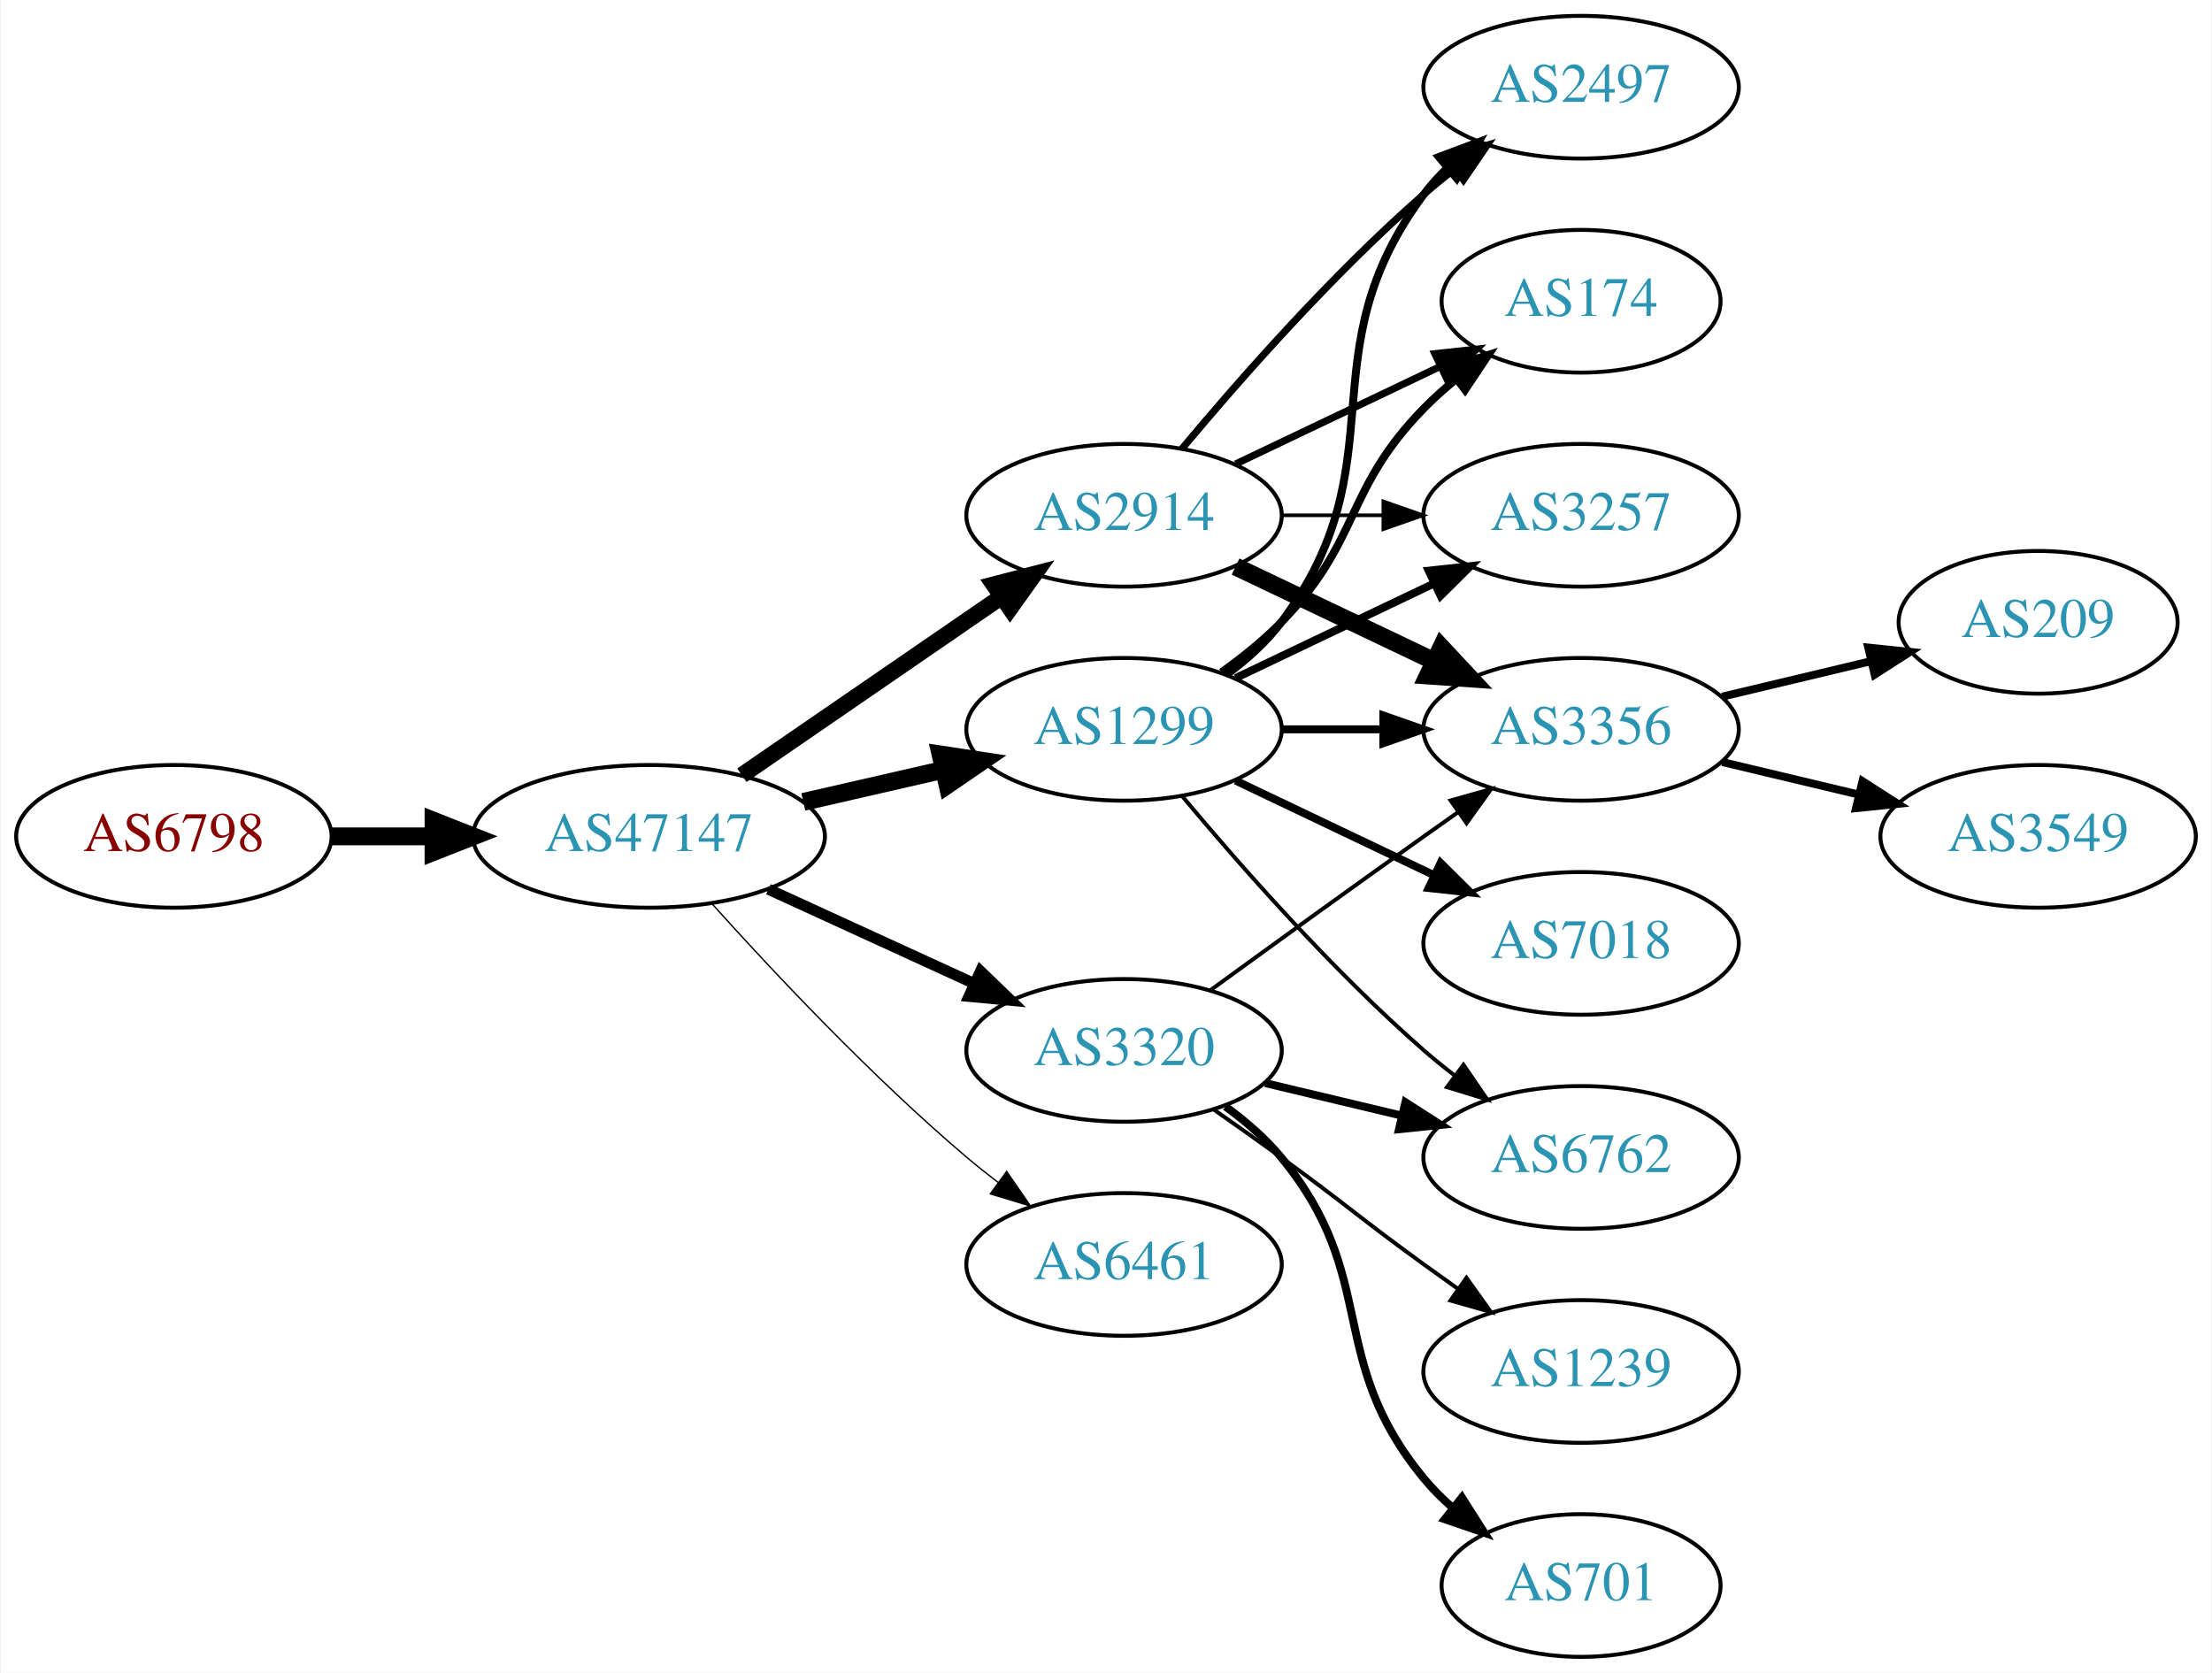
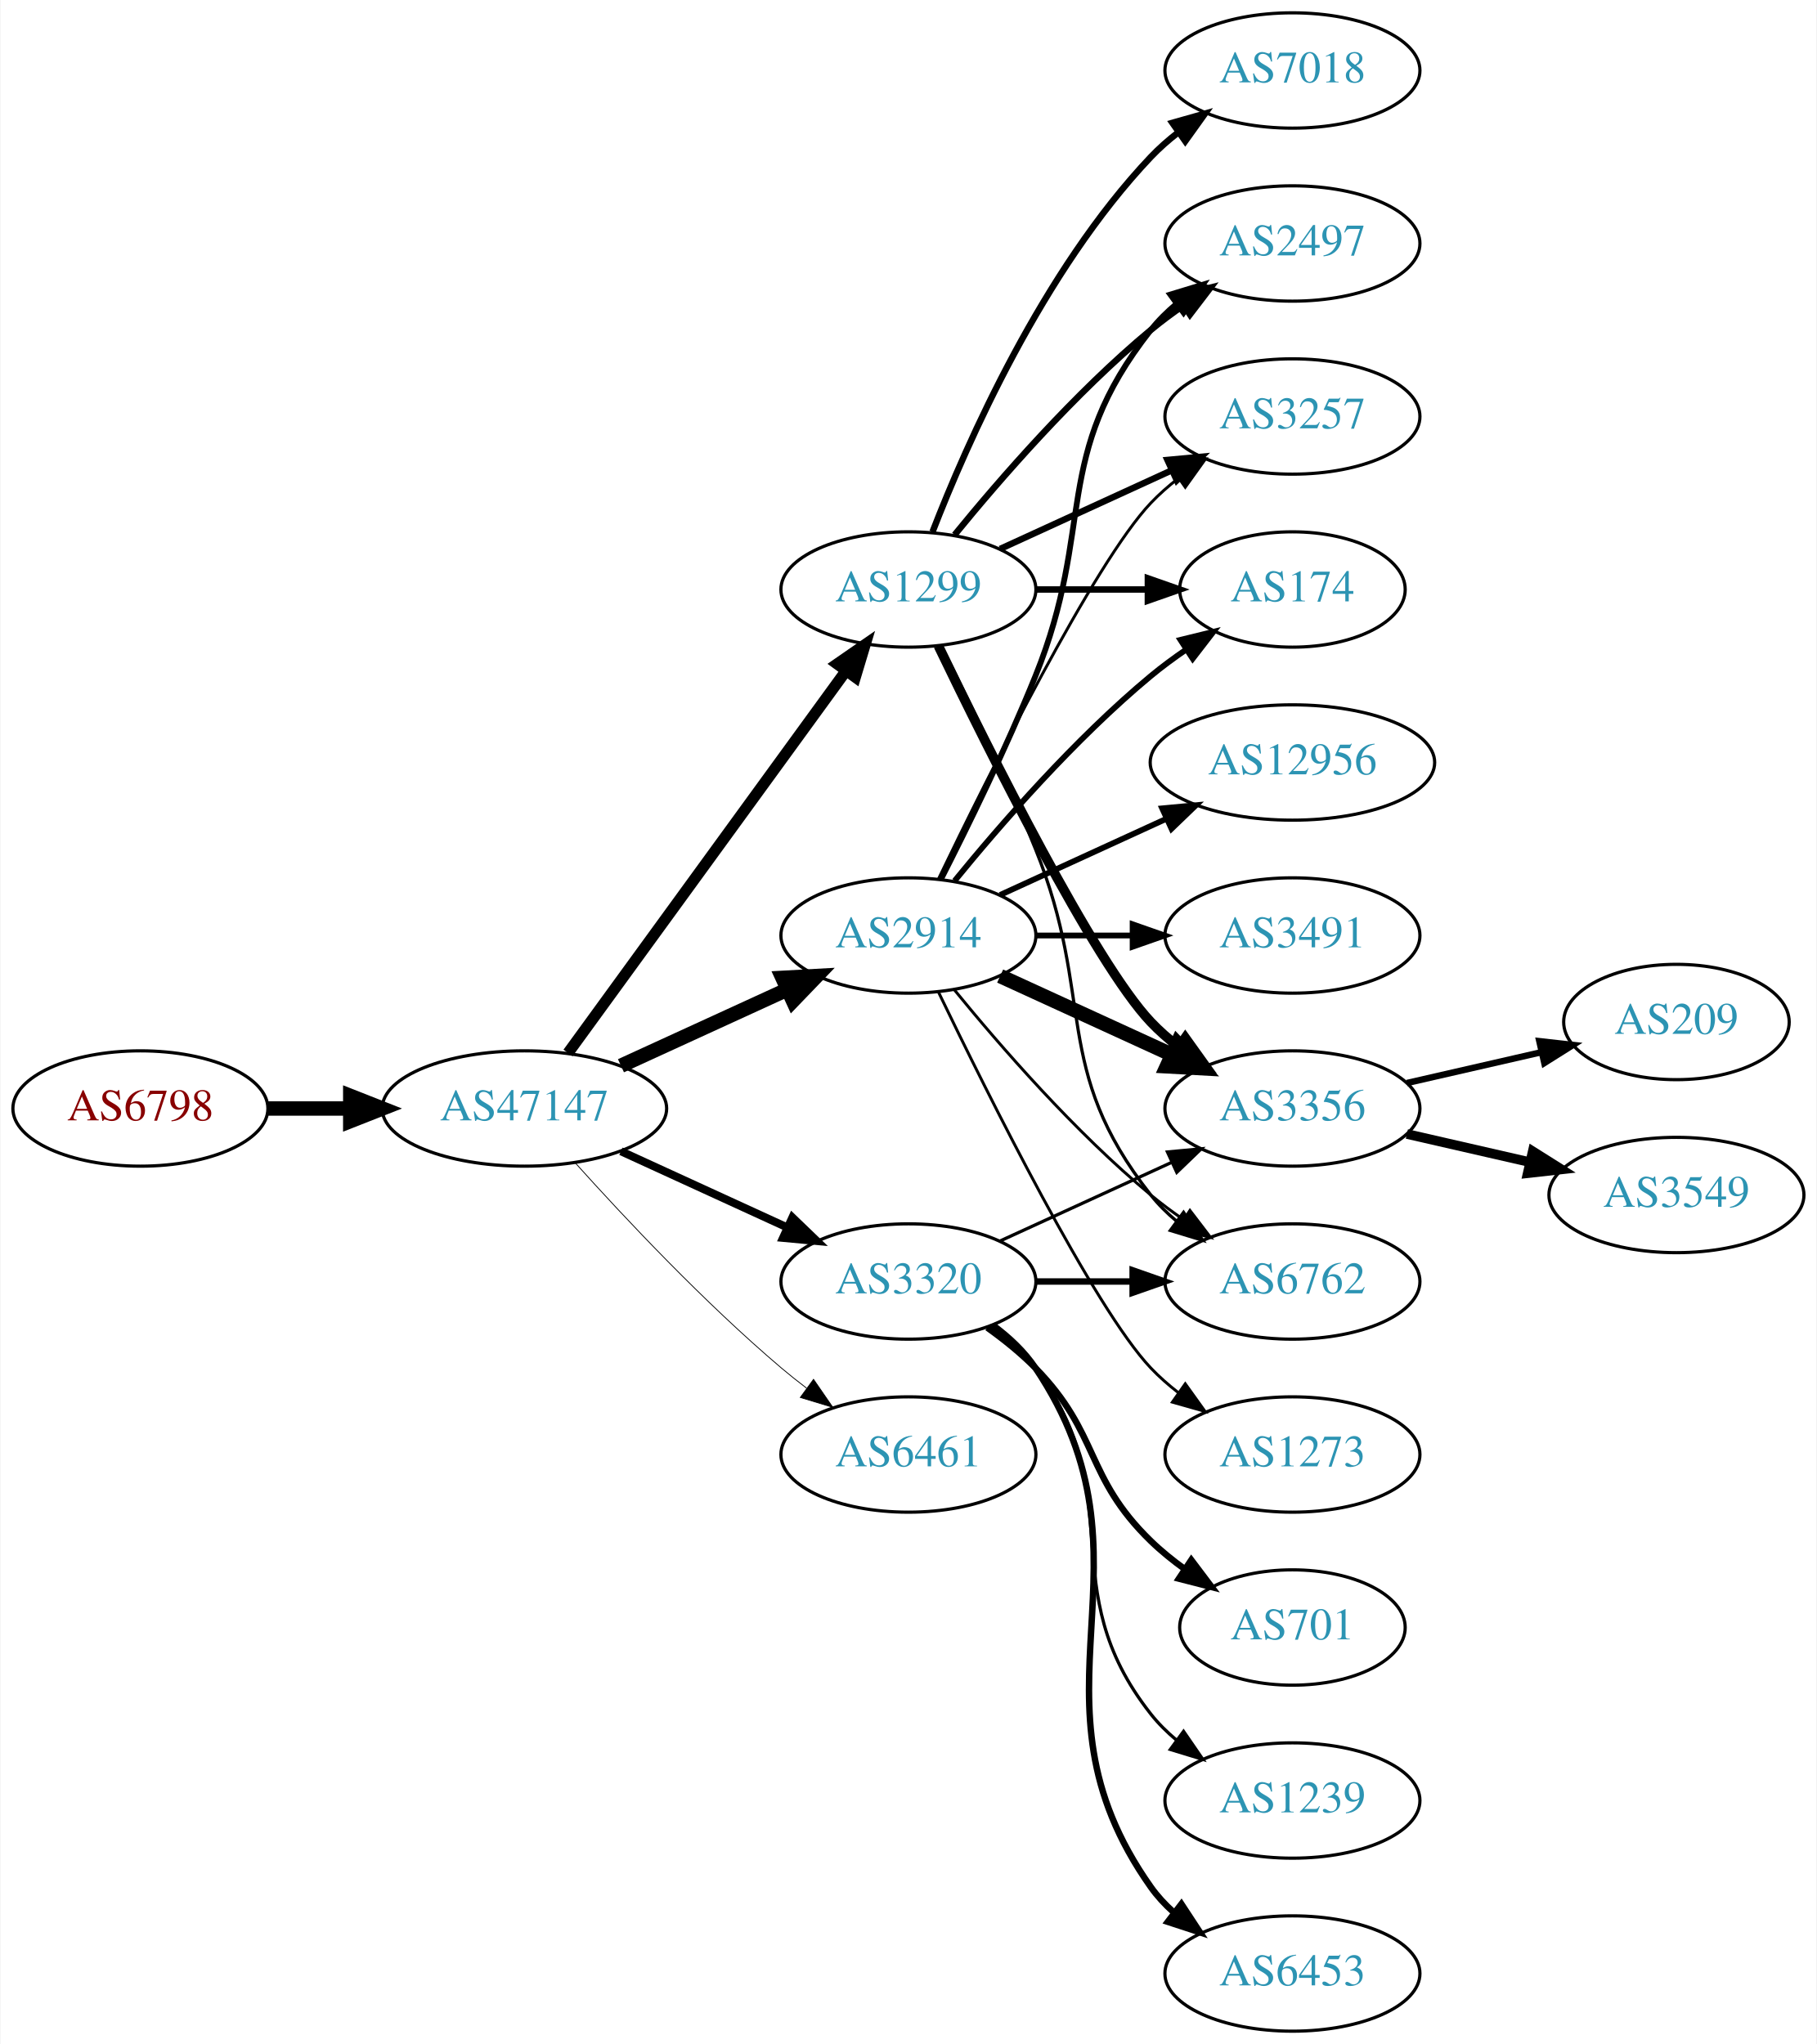
- <svg xmlns="http://www.w3.org/2000/svg" xmlns:xlink="http://www.w3.org/1999/xlink" width="558pt" height="422pt" viewBox="0.00 0.00 557.56 422.00">
-   <g id="graph0" class="graph" transform="scale(1 1) rotate(0) translate(4 418)">
-     <polygon fill="white" stroke="none" points="-4,4 -4,-418 553.564,-418 553.564,4 -4,4" />
+ <svg xmlns="http://www.w3.org/2000/svg" xmlns:xlink="http://www.w3.org/1999/xlink" width="567pt" height="638pt" viewBox="0.00 0.00 566.66 638.00">
+   <g id="graph0" class="graph" transform="scale(1 1) rotate(0) translate(4 634)">
+     <polygon fill="white" stroke="none" points="-4,4 -4,-634 562.663,-634 562.663,4 -4,4" />
    <g id="node1" class="node">
      <g id="a_node1">
        <a xlink:href="/asn/6798" xlink:title="AS6798 ~ Net4You Internet GmbH [AT]">
-           <ellipse fill="#ffffff" stroke="black" cx="39.647" cy="-207" rx="39.794" ry="18" />
-           <text text-anchor="middle" x="39.647" y="-203.3" font-family="Times,serif" font-size="14.00" fill="#880000">AS6798</text>
+           <ellipse fill="#ffffff" stroke="black" cx="39.647" cy="-288" rx="39.794" ry="18" />
+           <text text-anchor="middle" x="39.647" y="-284.3" font-family="Times,serif" font-size="14.00" fill="#880000">AS6798</text>
        </a>
      </g>
    </g>
    <g id="node2" class="node">
      <g id="a_node2">
        <a xlink:href="/asn/47147" xlink:title="AS47147 ~ ANEXIA Internetdienstleistungs GmbH [AT]">
-           <ellipse fill="#ffffff" stroke="black" cx="159.489" cy="-207" rx="44.393" ry="18" />
-           <text text-anchor="middle" x="159.489" y="-203.3" font-family="Times,serif" font-size="14.00" fill="#2c94b3">AS47147</text>
+           <ellipse fill="#ffffff" stroke="black" cx="159.489" cy="-288" rx="44.393" ry="18" />
+           <text text-anchor="middle" x="159.489" y="-284.3" font-family="Times,serif" font-size="14.00" fill="#2c94b3">AS47147</text>
        </a>
      </g>
    </g>
    <g id="edge1" class="edge">
-       <path fill="none" stroke="black" stroke-width="4.5" d="M79.559,-207C87.662,-207 96.337,-207 104.863,-207" />
-       <polygon fill="black" stroke="black" stroke-width="4.5" points="105.141,-210.938 115.141,-207 105.141,-203.063 105.141,-210.938" />
+       <path fill="none" stroke="black" stroke-width="4.5" d="M79.559,-288C87.662,-288 96.337,-288 104.863,-288" />
+       <polygon fill="black" stroke="black" stroke-width="4.5" points="105.141,-291.938 115.141,-288 105.141,-284.063 105.141,-291.938" />
    </g>
    <g id="node3" class="node">
      <g id="a_node3">
-         <a xlink:href="/asn/1299" xlink:title="AS1299 ~ Telia Carrier [EU]">
-           <ellipse fill="#ffffff" stroke="black" cx="279.332" cy="-234" rx="39.794" ry="18" />
-           <text text-anchor="middle" x="279.332" y="-230.3" font-family="Times,serif" font-size="14.00" fill="#2c94b3">AS1299</text>
+         <a xlink:href="/asn/2914" xlink:title="AS2914 ~ NTT America, Inc. [US]">
+           <ellipse fill="#ffffff" stroke="black" cx="279.332" cy="-342" rx="39.794" ry="18" />
+           <text text-anchor="middle" x="279.332" y="-338.3" font-family="Times,serif" font-size="14.00" fill="#2c94b3">AS2914</text>
        </a>
      </g>
    </g>
    <g id="edge2" class="edge">
-       <path fill="none" stroke="black" stroke-width="4.5" d="M198.424,-215.692C209.664,-218.267 222.077,-221.111 233.7,-223.774" />
-       <polygon fill="black" stroke="black" stroke-width="4.5" points="233.035,-227.661 243.662,-226.057 234.794,-219.985 233.035,-227.661" />
+       <path fill="none" stroke="black" stroke-width="4.5" d="M189.619,-301.348C205.23,-308.502 224.628,-317.391 241.3,-325.03" />
+       <polygon fill="black" stroke="black" stroke-width="4.5" points="240.02,-328.775 250.752,-329.362 243.301,-321.616 240.02,-328.775" />
    </g>
    <g id="node4" class="node">
      <g id="a_node4">
-         <a xlink:href="/asn/2914" xlink:title="AS2914 ~ NTT America, Inc. [US]">
-           <ellipse fill="#ffffff" stroke="black" cx="279.332" cy="-288" rx="39.794" ry="18" />
-           <text text-anchor="middle" x="279.332" y="-284.3" font-family="Times,serif" font-size="14.00" fill="#2c94b3">AS2914</text>
+         <a xlink:href="/asn/1299" xlink:title="AS1299 ~ Telia Carrier [EU]">
+           <ellipse fill="#ffffff" stroke="black" cx="279.332" cy="-450" rx="39.794" ry="18" />
+           <text text-anchor="middle" x="279.332" y="-446.3" font-family="Times,serif" font-size="14.00" fill="#2c94b3">AS1299</text>
        </a>
      </g>
    </g>
    <g id="edge3" class="edge">
-       <path fill="none" stroke="black" stroke-width="4.154" d="M182.932,-222.426C201.513,-235.198 228.074,-253.455 248.453,-267.463" />
-       <polygon fill="black" stroke="black" stroke-width="4.154" points="246.468,-270.509 256.768,-273.178 250.586,-264.518 246.468,-270.509" />
+       <path fill="none" stroke="black" stroke-width="3.5" d="M173.1,-305.337C193.921,-333.96 235.583,-391.233 259.772,-424.486" />
+       <polygon fill="black" stroke="black" stroke-width="3.5" points="257.098,-426.76 265.811,-432.788 262.759,-422.642 257.098,-426.76" />
    </g>
    <g id="node5" class="node">
      <g id="a_node5">
-         <a xlink:href="/asn/6461" xlink:title="AS6461 ~ Zayo Bandwidth [US]">
-           <ellipse fill="#ffffff" stroke="black" cx="279.332" cy="-99" rx="39.794" ry="18" />
-           <text text-anchor="middle" x="279.332" y="-95.3" font-family="Times,serif" font-size="14.00" fill="#2c94b3">AS6461</text>
+         <a xlink:href="/asn/3320" xlink:title="AS3320 ~ DTAG [DE]">
+           <ellipse fill="#ffffff" stroke="black" cx="279.332" cy="-234" rx="39.794" ry="18" />
+           <text text-anchor="middle" x="279.332" y="-230.3" font-family="Times,serif" font-size="14.00" fill="#2c94b3">AS3320</text>
        </a>
      </g>
    </g>
    <g id="edge4" class="edge">
-       <path fill="none" stroke="black" stroke-width="0.346" d="M175.421,-189.956C190.748,-172.903 215.683,-146.35 239.685,-126 242.182,-123.883 244.843,-121.768 247.554,-119.707" />
-       <polygon fill="black" stroke="black" stroke-width="0.346" points="249.72,-122.459 255.73,-113.734 245.591,-116.806 249.72,-122.459" />
+       <path fill="none" stroke="black" stroke-width="2.5" d="M189.619,-274.652C205.23,-267.498 224.628,-258.609 241.3,-250.97" />
+       <polygon fill="black" stroke="black" stroke-width="2.5" points="243.119,-253.986 250.752,-246.638 240.203,-247.622 243.119,-253.986" />
    </g>
    <g id="node6" class="node">
      <g id="a_node6">
-         <a xlink:href="/asn/3320" xlink:title="AS3320 ~ DTAG [DE]">
-           <ellipse fill="#ffffff" stroke="black" cx="279.332" cy="-153" rx="39.794" ry="18" />
-           <text text-anchor="middle" x="279.332" y="-149.3" font-family="Times,serif" font-size="14.00" fill="#2c94b3">AS3320</text>
+         <a xlink:href="/asn/6461" xlink:title="AS6461 ~ Zayo Bandwidth [US]">
+           <ellipse fill="#ffffff" stroke="black" cx="279.332" cy="-180" rx="39.794" ry="18" />
+           <text text-anchor="middle" x="279.332" y="-176.3" font-family="Times,serif" font-size="14.00" fill="#2c94b3">AS6461</text>
        </a>
      </g>
    </g>
    <g id="edge5" class="edge">
-       <path fill="none" stroke="black" stroke-width="2.769" d="M189.619,-193.652C205.23,-186.498 224.628,-177.609 241.3,-169.97" />
-       <polygon fill="black" stroke="black" stroke-width="2.769" points="243.119,-172.986 250.752,-165.638 240.203,-166.622 243.119,-172.986" />
+       <path fill="none" stroke="black" stroke-width="0.25" d="M175.421,-270.956C190.748,-253.903 215.683,-227.35 239.685,-207 242.182,-204.883 244.843,-202.768 247.554,-200.707" />
+       <polygon fill="black" stroke="black" stroke-width="0.25" points="249.72,-203.459 255.73,-194.734 245.591,-197.806 249.72,-203.459" />
+     </g>
+     <g id="node8" class="node">
+       <g id="a_node8">
+         <a xlink:href="/asn/2497" xlink:title="AS2497 ~ Internet Initiative Japan Inc. [JP]">
+           <ellipse fill="#ffffff" stroke="black" cx="399.174" cy="-558" rx="39.794" ry="18" />
+           <text text-anchor="middle" x="399.174" y="-554.3" font-family="Times,serif" font-size="14.00" fill="#2c94b3">AS2497</text>
+         </a>
+       </g>
+     </g>
+     <g id="edge17" class="edge">
+       <path fill="none" stroke="black" stroke-width="1.8" d="M289.412,-359.417C297.681,-375.634 309.942,-400.603 318.978,-423 337.908,-469.922 323.679,-491.246 354.978,-531 357.303,-533.953 360.047,-536.67 363.006,-539.147" />
+       <polygon fill="black" stroke="black" stroke-width="1.8" points="361.065,-542.064 371.203,-545.145 365.199,-536.415 361.065,-542.064" />
+     </g>
+     <g id="node9" class="node">
+       <g id="a_node9">
+         <a xlink:href="/asn/3257" xlink:title="AS3257 ~ GTT [DE]">
+           <ellipse fill="#ffffff" stroke="black" cx="399.174" cy="-504" rx="39.794" ry="18" />
+           <text text-anchor="middle" x="399.174" y="-500.3" font-family="Times,serif" font-size="14.00" fill="#2c94b3">AS3257</text>
+         </a>
+       </g>
+     </g>
+     <g id="edge14" class="edge">
+       <path fill="none" stroke="black" stroke-width="0.9" d="M288.679,-359.595C304.146,-391.732 337.291,-458.34 354.978,-477 357.564,-479.728 360.481,-482.294 363.55,-484.677" />
+       <polygon fill="black" stroke="black" stroke-width="0.9" points="361.704,-487.658 371.898,-490.543 365.728,-481.93 361.704,-487.658" />
+     </g>
+     <g id="node10" class="node">
+       <g id="a_node10">
+         <a xlink:href="/asn/3356" xlink:title="AS3356 ~ Level 3 Parent, LLC [US]">
+           <ellipse fill="#ffffff" stroke="black" cx="399.174" cy="-288" rx="39.794" ry="18" />
+           <text text-anchor="middle" x="399.174" y="-284.3" font-family="Times,serif" font-size="14.00" fill="#2c94b3">AS3356</text>
+         </a>
+       </g>
+     </g>
+     <g id="edge15" class="edge">
+       <path fill="none" stroke="black" stroke-width="4.5" d="M307.96,-329.339C323.917,-322.027 344.188,-312.739 361.471,-304.819" />
+       <polygon fill="black" stroke="black" stroke-width="4.5" points="363.268,-308.327 370.718,-300.581 359.987,-301.168 363.268,-308.327" />
+     </g>
+     <g id="node11" class="node">
+       <g id="a_node11">
+         <a xlink:href="/asn/6762" xlink:title="AS6762 ~ TELECOM ITALIA SPARKLE S.p.A. [IT]">
+           <ellipse fill="#ffffff" stroke="black" cx="399.174" cy="-234" rx="39.794" ry="18" />
+           <text text-anchor="middle" x="399.174" y="-230.3" font-family="Times,serif" font-size="14.00" fill="#2c94b3">AS6762</text>
+         </a>
+       </g>
+     </g>
+     <g id="edge18" class="edge">
+       <path fill="none" stroke="black" stroke-width="0.9" d="M293.751,-324.935C307.865,-307.625 331.28,-280.655 354.978,-261 358.194,-258.332 361.695,-255.73 365.265,-253.259" />
+       <polygon fill="black" stroke="black" stroke-width="0.9" points="367.189,-256.183 373.622,-247.764 363.343,-250.334 367.189,-256.183" />
+     </g>
+     <g id="node12" class="node">
+       <g id="a_node12">
+         <a xlink:href="/asn/174" xlink:title="AS174 ~ Cogent Communications [US]">
+           <ellipse fill="#ffffff" stroke="black" cx="399.174" cy="-450" rx="35.194" ry="18" />
+           <text text-anchor="middle" x="399.174" y="-446.3" font-family="Times,serif" font-size="14.00" fill="#2c94b3">AS174</text>
+         </a>
+       </g>
+     </g>
+     <g id="edge12" class="edge">
+       <path fill="none" stroke="black" stroke-width="1.8" d="M293.751,-359.065C307.865,-376.375 331.28,-403.345 354.978,-423 358.441,-425.872 362.234,-428.669 366.088,-431.308" />
+       <polygon fill="black" stroke="black" stroke-width="1.8" points="364.231,-434.275 374.521,-436.797 368.05,-428.408 364.231,-434.275" />
+     </g>
+     <g id="node13" class="node">
+       <g id="a_node13">
+         <a xlink:href="/asn/12956" xlink:title="AS12956 ~ TELXIUS [ES]">
+           <ellipse fill="#ffffff" stroke="black" cx="399.174" cy="-396" rx="44.393" ry="18" />
+           <text text-anchor="middle" x="399.174" y="-392.3" font-family="Times,serif" font-size="14.00" fill="#2c94b3">AS12956</text>
+         </a>
+       </g>
+     </g>
+     <g id="edge13" class="edge">
+       <path fill="none" stroke="black" stroke-width="1.8" d="M307.96,-354.661C323.458,-361.762 343.025,-370.728 359.971,-378.494" />
+       <polygon fill="black" stroke="black" stroke-width="1.8" points="358.525,-381.681 369.074,-382.665 361.441,-375.317 358.525,-381.681" />
+     </g>
+     <g id="node14" class="node">
+       <g id="a_node14">
+         <a xlink:href="/asn/3491" xlink:title="AS3491 ~ PCCW Global, Inc. [US]">
+           <ellipse fill="#ffffff" stroke="black" cx="399.174" cy="-342" rx="39.794" ry="18" />
+           <text text-anchor="middle" x="399.174" y="-338.3" font-family="Times,serif" font-size="14.00" fill="#2c94b3">AS3491</text>
+         </a>
+       </g>
+     </g>
+     <g id="edge16" class="edge">
+       <path fill="none" stroke="black" stroke-width="1.8" d="M319.244,-342C328.798,-342 339.147,-342 349.11,-342" />
+       <polygon fill="black" stroke="black" stroke-width="1.8" points="349.302,-345.5 359.302,-342 349.302,-338.5 349.302,-345.5" />
+     </g>
+     <g id="node15" class="node">
+       <g id="a_node15">
+         <a xlink:href="/asn/1273" xlink:title="AS1273 ~ Vodafone Group PLC [EU]">
+           <ellipse fill="#ffffff" stroke="black" cx="399.174" cy="-180" rx="39.794" ry="18" />
+           <text text-anchor="middle" x="399.174" y="-176.3" font-family="Times,serif" font-size="14.00" fill="#2c94b3">AS1273</text>
+         </a>
+       </g>
+     </g>
+     <g id="edge19" class="edge">
+       <path fill="none" stroke="black" stroke-width="0.9" d="M288.679,-324.405C304.146,-292.268 337.291,-225.66 354.978,-207 357.564,-204.272 360.481,-201.706 363.55,-199.323" />
+       <polygon fill="black" stroke="black" stroke-width="0.9" points="365.728,-202.07 371.898,-193.457 361.704,-196.342 365.728,-202.07" />
    </g>
    <g id="node7" class="node">
      <g id="a_node7">
-         <a xlink:href="/asn/3356" xlink:title="AS3356 ~ Level 3 Parent, LLC [US]">
-           <ellipse fill="#ffffff" stroke="black" cx="394.625" cy="-234" rx="39.794" ry="18" />
-           <text text-anchor="middle" x="394.625" y="-230.3" font-family="Times,serif" font-size="14.00" fill="#2c94b3">AS3356</text>
+         <a xlink:href="/asn/7018" xlink:title="AS7018 ~ AT&amp;T Services, Inc. [US]">
+           <ellipse fill="#ffffff" stroke="black" cx="399.174" cy="-612" rx="39.794" ry="18" />
+           <text text-anchor="middle" x="399.174" y="-608.3" font-family="Times,serif" font-size="14.00" fill="#2c94b3">AS7018</text>
        </a>
      </g>
    </g>
    <g id="edge6" class="edge">
-       <path fill="none" stroke="black" stroke-width="2" d="M319.004,-234C327.207,-234 335.971,-234 344.503,-234" />
-       <polygon fill="black" stroke="black" stroke-width="2" points="344.742,-237.5 354.742,-234 344.742,-230.5 344.742,-237.5" />
-     </g>
-     <g id="node8" class="node">
-       <g id="a_node8">
-         <a xlink:href="/asn/6762" xlink:title="AS6762 ~ TELECOM ITALIA SPARKLE S.p.A. [IT]">
-           <ellipse fill="#ffffff" stroke="black" cx="394.625" cy="-126" rx="39.794" ry="18" />
-           <text text-anchor="middle" x="394.625" y="-122.3" font-family="Times,serif" font-size="14.00" fill="#2c94b3">AS6762</text>
-         </a>
-       </g>
+       <path fill="none" stroke="black" stroke-width="2" d="M286.855,-467.994C297.605,-495.728 321.262,-549.429 354.978,-585 357.564,-587.728 360.481,-590.294 363.55,-592.677" />
+       <polygon fill="black" stroke="black" stroke-width="2" points="361.704,-595.658 371.898,-598.543 365.728,-589.93 361.704,-595.658" />
    </g>
    <g id="edge7" class="edge">
-       <path fill="none" stroke="black" d="M293.962,-217.183C308.244,-200.071 331.791,-173.255 354.978,-153 357.444,-150.846 360.082,-148.706 362.78,-146.628" />
-       <polygon fill="black" stroke="black" points="364.953,-149.375 370.934,-140.63 360.805,-143.736 364.953,-149.375" />
-     </g>
-     <g id="node9" class="node">
-       <g id="a_node9">
-         <a xlink:href="/asn/7018" xlink:title="AS7018 ~ AT&amp;T Services, Inc. [US]">
-           <ellipse fill="#ffffff" stroke="black" cx="394.625" cy="-180" rx="39.794" ry="18" />
-           <text text-anchor="middle" x="394.625" y="-176.3" font-family="Times,serif" font-size="14.00" fill="#2c94b3">AS7018</text>
-         </a>
-       </g>
+       <path fill="none" stroke="black" stroke-width="2" d="M293.751,-467.065C307.865,-484.375 331.28,-511.345 354.978,-531 358.194,-533.668 361.695,-536.27 365.265,-538.741" />
+       <polygon fill="black" stroke="black" stroke-width="2" points="363.343,-541.666 373.622,-544.236 367.189,-535.817 363.343,-541.666" />
    </g>
    <g id="edge8" class="edge">
-       <path fill="none" stroke="black" stroke-width="2" d="M307.468,-221.066C322.462,-213.919 341.283,-204.948 357.506,-197.215" />
-       <polygon fill="black" stroke="black" stroke-width="2" points="359.188,-200.291 366.71,-192.829 356.177,-193.972 359.188,-200.291" />
-     </g>
-     <g id="node10" class="node">
-       <g id="a_node10">
-         <a xlink:href="/asn/2497" xlink:title="AS2497 ~ Internet Initiative Japan Inc. [JP]">
-           <ellipse fill="#ffffff" stroke="black" cx="394.625" cy="-396" rx="39.794" ry="18" />
-           <text text-anchor="middle" x="394.625" y="-392.3" font-family="Times,serif" font-size="14.00" fill="#2c94b3">AS2497</text>
-         </a>
-       </g>
+       <path fill="none" stroke="black" stroke-width="2" d="M307.96,-462.661C323.917,-469.973 344.188,-479.261 361.471,-487.181" />
+       <polygon fill="black" stroke="black" stroke-width="2" points="360.169,-490.435 370.718,-491.419 363.085,-484.071 360.169,-490.435" />
    </g>
    <g id="edge9" class="edge">
-       <path fill="none" stroke="black" stroke-width="2" d="M305.262,-247.882C310.338,-251.611 315.256,-256.016 318.978,-261 349.249,-301.542 324.707,-328.458 354.978,-369 356.723,-371.336 358.73,-373.545 360.893,-375.617" />
-       <polygon fill="black" stroke="black" stroke-width="2" points="358.771,-378.405 368.694,-382.118 363.253,-373.027 358.771,-378.405" />
-     </g>
-     <g id="node11" class="node">
-       <g id="a_node11">
-         <a xlink:href="/asn/174" xlink:title="AS174 ~ Cogent Communications [US]">
-           <ellipse fill="#ffffff" stroke="black" cx="394.625" cy="-342" rx="35.194" ry="18" />
-           <text text-anchor="middle" x="394.625" y="-338.3" font-family="Times,serif" font-size="14.00" fill="#2c94b3">AS174</text>
-         </a>
-       </g>
+       <path fill="none" stroke="black" stroke-width="3" d="M288.679,-432.405C304.146,-400.268 337.291,-333.66 354.978,-315 357.564,-312.272 360.481,-309.706 363.55,-307.323" />
+       <polygon fill="black" stroke="black" stroke-width="3" points="365.728,-310.07 371.898,-301.457 361.704,-304.342 365.728,-310.07" />
    </g>
    <g id="edge10" class="edge">
-       <path fill="none" stroke="black" stroke-width="2" d="M303.926,-248.389C309.182,-252.148 314.513,-256.437 318.978,-261 339.151,-281.617 334.806,-294.383 354.978,-315 357.457,-317.534 360.204,-319.983 363.056,-322.304" />
-       <polygon fill="black" stroke="black" stroke-width="2" points="361.148,-325.248 371.242,-328.468 365.359,-319.657 361.148,-325.248" />
-     </g>
-     <g id="node12" class="node">
-       <g id="a_node12">
-         <a xlink:href="/asn/3257" xlink:title="AS3257 ~ GTT [DE]">
-           <ellipse fill="#ffffff" stroke="black" cx="394.625" cy="-288" rx="39.794" ry="18" />
-           <text text-anchor="middle" x="394.625" y="-284.3" font-family="Times,serif" font-size="14.00" fill="#2c94b3">AS3257</text>
-         </a>
-       </g>
+       <path fill="none" stroke="black" d="M289.412,-432.583C297.681,-416.366 309.942,-391.397 318.978,-369 337.908,-322.078 323.679,-300.754 354.978,-261 357.303,-258.047 360.047,-255.33 363.006,-252.853" />
+       <polygon fill="black" stroke="black" points="365.199,-255.585 371.203,-246.855 361.065,-249.936 365.199,-255.585" />
    </g>
    <g id="edge11" class="edge">
-       <path fill="none" stroke="black" stroke-width="2" d="M307.468,-246.934C322.462,-254.081 341.283,-263.052 357.506,-270.785" />
-       <polygon fill="black" stroke="black" stroke-width="2" points="356.177,-274.028 366.71,-275.171 359.188,-267.709 356.177,-274.028" />
-     </g>
-     <g id="edge12" class="edge">
-       <path fill="none" stroke="black" stroke-width="4.5" d="M307.468,-275.066C322.462,-267.919 341.283,-258.948 357.506,-251.215" />
-       <polygon fill="black" stroke="black" stroke-width="4.5" points="359.377,-254.686 366.71,-246.829 355.988,-247.577 359.377,-254.686" />
-     </g>
-     <g id="edge15" class="edge">
-       <path fill="none" stroke="black" stroke-width="1.8" d="M293.962,-304.817C308.244,-321.929 331.791,-348.745 354.978,-369 357.444,-371.154 360.082,-373.294 362.78,-375.372" />
-       <polygon fill="black" stroke="black" stroke-width="1.8" points="360.805,-378.264 370.934,-381.37 364.953,-372.625 360.805,-378.264" />
-     </g>
-     <g id="edge14" class="edge">
-       <path fill="none" stroke="black" stroke-width="1.8" d="M307.468,-300.934C322.9,-308.29 342.385,-317.577 358.92,-325.459" />
-       <polygon fill="black" stroke="black" stroke-width="1.8" points="357.729,-328.768 368.262,-329.911 360.741,-322.449 357.729,-328.768" />
-     </g>
-     <g id="edge13" class="edge">
-       <path fill="none" stroke="black" stroke-width="0.9" d="M319.004,-288C327.207,-288 335.971,-288 344.503,-288" />
-       <polygon fill="black" stroke="black" stroke-width="0.9" points="344.742,-291.5 354.742,-288 344.742,-284.5 344.742,-291.5" />
-     </g>
-     <g id="edge19" class="edge">
-       <path fill="none" stroke="black" d="M301.18,-168.222C316.114,-179.091 336.727,-194.025 354.978,-207 357.799,-209.005 360.742,-211.085 363.69,-213.159" />
-       <polygon fill="black" stroke="black" points="361.717,-216.05 371.914,-218.926 365.736,-210.319 361.717,-216.05" />
-     </g>
-     <g id="edge16" class="edge">
-       <path fill="none" stroke="black" stroke-width="2" d="M314.939,-144.752C325.81,-142.162 337.964,-139.265 349.407,-136.538" />
-       <polygon fill="black" stroke="black" stroke-width="2" points="350.313,-139.92 359.229,-134.197 348.69,-133.111 350.313,-139.92" />
-     </g>
-     <g id="node13" class="node">
-       <g id="a_node13">
-         <a xlink:href="/asn/1239" xlink:title="AS1239 ~ Sprint [US]">
-           <ellipse fill="#ffffff" stroke="black" cx="394.625" cy="-72" rx="39.794" ry="18" />
-           <text text-anchor="middle" x="394.625" y="-68.3" font-family="Times,serif" font-size="14.00" fill="#2c94b3">AS1239</text>
-         </a>
-       </g>
-     </g>
-     <g id="edge17" class="edge">
-       <path fill="none" stroke="black" d="M302.089,-137.991C307.623,-134.121 313.542,-129.936 318.978,-126 335.178,-114.271 338.778,-110.729 354.978,-99 357.781,-96.971 360.712,-94.875 363.653,-92.79" />
-       <polygon fill="black" stroke="black" points="365.704,-95.627 371.868,-87.009 361.675,-89.903 365.704,-95.627" />
-     </g>
-     <g id="node14" class="node">
-       <g id="a_node14">
-         <a xlink:href="/asn/701" xlink:title="AS701 ~ UUNET [US]">
-           <ellipse fill="#ffffff" stroke="black" cx="394.625" cy="-18" rx="35.194" ry="18" />
-           <text text-anchor="middle" x="394.625" y="-14.3" font-family="Times,serif" font-size="14.00" fill="#2c94b3">AS701</text>
-         </a>
-       </g>
-     </g>
-     <g id="edge18" class="edge">
-       <path fill="none" stroke="black" stroke-width="2" d="M304.912,-138.844C310.007,-135.128 315.02,-130.799 318.978,-126 344.043,-95.606 329.913,-75.394 354.978,-45 357.113,-42.411 359.556,-39.959 362.152,-37.666" />
-       <polygon fill="black" stroke="black" stroke-width="2" points="364.56,-40.224 370.251,-31.288 360.229,-34.725 364.56,-40.224" />
-     </g>
-     <g id="node15" class="node">
-       <g id="a_node15">
-         <a xlink:href="/asn/209" xlink:title="AS209 ~ CenturyLink Communications, LLC [US]">
-           <ellipse fill="#ffffff" stroke="black" cx="509.918" cy="-261" rx="35.194" ry="18" />
-           <text text-anchor="middle" x="509.918" y="-257.3" font-family="Times,serif" font-size="14.00" fill="#2c94b3">AS209</text>
-         </a>
-       </g>
-     </g>
-     <g id="edge20" class="edge">
-       <path fill="none" stroke="black" stroke-width="2" d="M430.232,-242.248C442.026,-245.058 455.331,-248.229 467.599,-251.153" />
-       <polygon fill="black" stroke="black" stroke-width="2" points="467.065,-254.624 477.604,-253.537 468.687,-247.814 467.065,-254.624" />
+       <path fill="none" stroke="black" stroke-width="2" d="M319.244,-450C330.331,-450 342.491,-450 353.873,-450" />
+       <polygon fill="black" stroke="black" stroke-width="2" points="354.055,-453.5 364.055,-450 354.055,-446.5 354.055,-453.5" />
+     </g>
+     <g id="edge24" class="edge">
+       <path fill="none" stroke="black" d="M307.96,-246.661C323.917,-253.973 344.188,-263.261 361.471,-271.181" />
+       <polygon fill="black" stroke="black" points="360.169,-274.435 370.718,-275.419 363.085,-268.071 360.169,-274.435" />
+     </g>
+     <g id="edge23" class="edge">
+       <path fill="none" stroke="black" stroke-width="2" d="M319.244,-234C328.798,-234 339.147,-234 349.11,-234" />
+       <polygon fill="black" stroke="black" stroke-width="2" points="349.302,-237.5 359.302,-234 349.302,-230.5 349.302,-237.5" />
    </g>
    <g id="node16" class="node">
      <g id="a_node16">
+         <a xlink:href="/asn/701" xlink:title="AS701 ~ UUNET [US]">
+           <ellipse fill="#ffffff" stroke="black" cx="399.174" cy="-126" rx="35.194" ry="18" />
+           <text text-anchor="middle" x="399.174" y="-122.3" font-family="Times,serif" font-size="14.00" fill="#2c94b3">AS701</text>
+         </a>
+       </g>
+     </g>
+     <g id="edge20" class="edge">
+       <path fill="none" stroke="black" stroke-width="2" d="M303.926,-219.611C309.182,-215.852 314.513,-211.563 318.978,-207 339.151,-186.383 334.285,-173.094 354.978,-153 358.206,-149.866 361.857,-146.911 365.635,-144.188" />
+       <polygon fill="black" stroke="black" stroke-width="2" points="367.614,-147.075 373.995,-138.617 363.732,-141.25 367.614,-147.075" />
+     </g>
+     <g id="node17" class="node">
+       <g id="a_node17">
+         <a xlink:href="/asn/1239" xlink:title="AS1239 ~ Sprint [US]">
+           <ellipse fill="#ffffff" stroke="black" cx="399.174" cy="-72" rx="39.794" ry="18" />
+           <text text-anchor="middle" x="399.174" y="-68.3" font-family="Times,serif" font-size="14.00" fill="#2c94b3">AS1239</text>
+         </a>
+       </g>
+     </g>
+     <g id="edge21" class="edge">
+       <path fill="none" stroke="black" d="M305.262,-220.118C310.338,-216.389 315.256,-211.984 318.978,-207 349.249,-166.458 323.679,-138.754 354.978,-99 357.303,-96.047 360.047,-93.33 363.006,-90.853" />
+       <polygon fill="black" stroke="black" points="365.199,-93.585 371.203,-84.855 361.065,-87.936 365.199,-93.585" />
+     </g>
+     <g id="node18" class="node">
+       <g id="a_node18">
+         <a xlink:href="/asn/6453" xlink:title="AS6453 ~ TATA COMMUNICATIONS (AMERICA) INC [US]">
+           <ellipse fill="#ffffff" stroke="black" cx="399.174" cy="-18" rx="39.794" ry="18" />
+           <text text-anchor="middle" x="399.174" y="-14.3" font-family="Times,serif" font-size="14.00" fill="#2c94b3">AS6453</text>
+         </a>
+       </g>
+     </g>
+     <g id="edge22" class="edge">
+       <path fill="none" stroke="black" stroke-width="2" d="M305.651,-220.393C310.707,-216.649 315.518,-212.169 318.978,-207 360.003,-145.706 312.399,-105.225 354.978,-45 356.969,-42.184 359.356,-39.599 361.972,-37.24" />
+       <polygon fill="black" stroke="black" stroke-width="2" points="364.525,-39.694 370.34,-30.838 360.271,-34.135 364.525,-39.694" />
+     </g>
+     <g id="node19" class="node">
+       <g id="a_node19">
+         <a xlink:href="/asn/209" xlink:title="AS209 ~ CenturyLink Communications, LLC [US]">
+           <ellipse fill="#ffffff" stroke="black" cx="519.017" cy="-315" rx="35.194" ry="18" />
+           <text text-anchor="middle" x="519.017" y="-311.3" font-family="Times,serif" font-size="14.00" fill="#2c94b3">AS209</text>
+         </a>
+       </g>
+     </g>
+     <g id="edge25" class="edge">
+       <path fill="none" stroke="black" stroke-width="2" d="M434.893,-295.955C447.986,-298.955 463.008,-302.396 476.649,-305.522" />
+       <polygon fill="black" stroke="black" stroke-width="2" points="476.227,-309.016 486.756,-307.838 477.79,-302.193 476.227,-309.016" />
+     </g>
+     <g id="node20" class="node">
+       <g id="a_node20">
        <a xlink:href="/asn/3549" xlink:title="AS3549 ~ Level 3 Parent, LLC [US]">
-           <ellipse fill="#ffffff" stroke="black" cx="509.918" cy="-207" rx="39.794" ry="18" />
-           <text text-anchor="middle" x="509.918" y="-203.3" font-family="Times,serif" font-size="14.00" fill="#2c94b3">AS3549</text>
-         </a>
-       </g>
-     </g>
-     <g id="edge21" class="edge">
-       <path fill="none" stroke="black" stroke-width="2" d="M430.232,-225.752C441.103,-223.162 453.257,-220.265 464.7,-217.538" />
-       <polygon fill="black" stroke="black" stroke-width="2" points="465.606,-220.92 474.522,-215.197 463.983,-214.111 465.606,-220.92" />
+           <ellipse fill="#ffffff" stroke="black" cx="519.017" cy="-261" rx="39.794" ry="18" />
+           <text text-anchor="middle" x="519.017" y="-257.3" font-family="Times,serif" font-size="14.00" fill="#2c94b3">AS3549</text>
+         </a>
+       </g>
+     </g>
+     <g id="edge26" class="edge">
+       <path fill="none" stroke="black" stroke-width="3" d="M434.893,-280.045C446.893,-277.296 460.514,-274.175 473.207,-271.267" />
+       <polygon fill="black" stroke="black" stroke-width="3" points="474.173,-274.636 483.138,-268.991 472.609,-267.813 474.173,-274.636" />
    </g>
  </g>
</svg>
